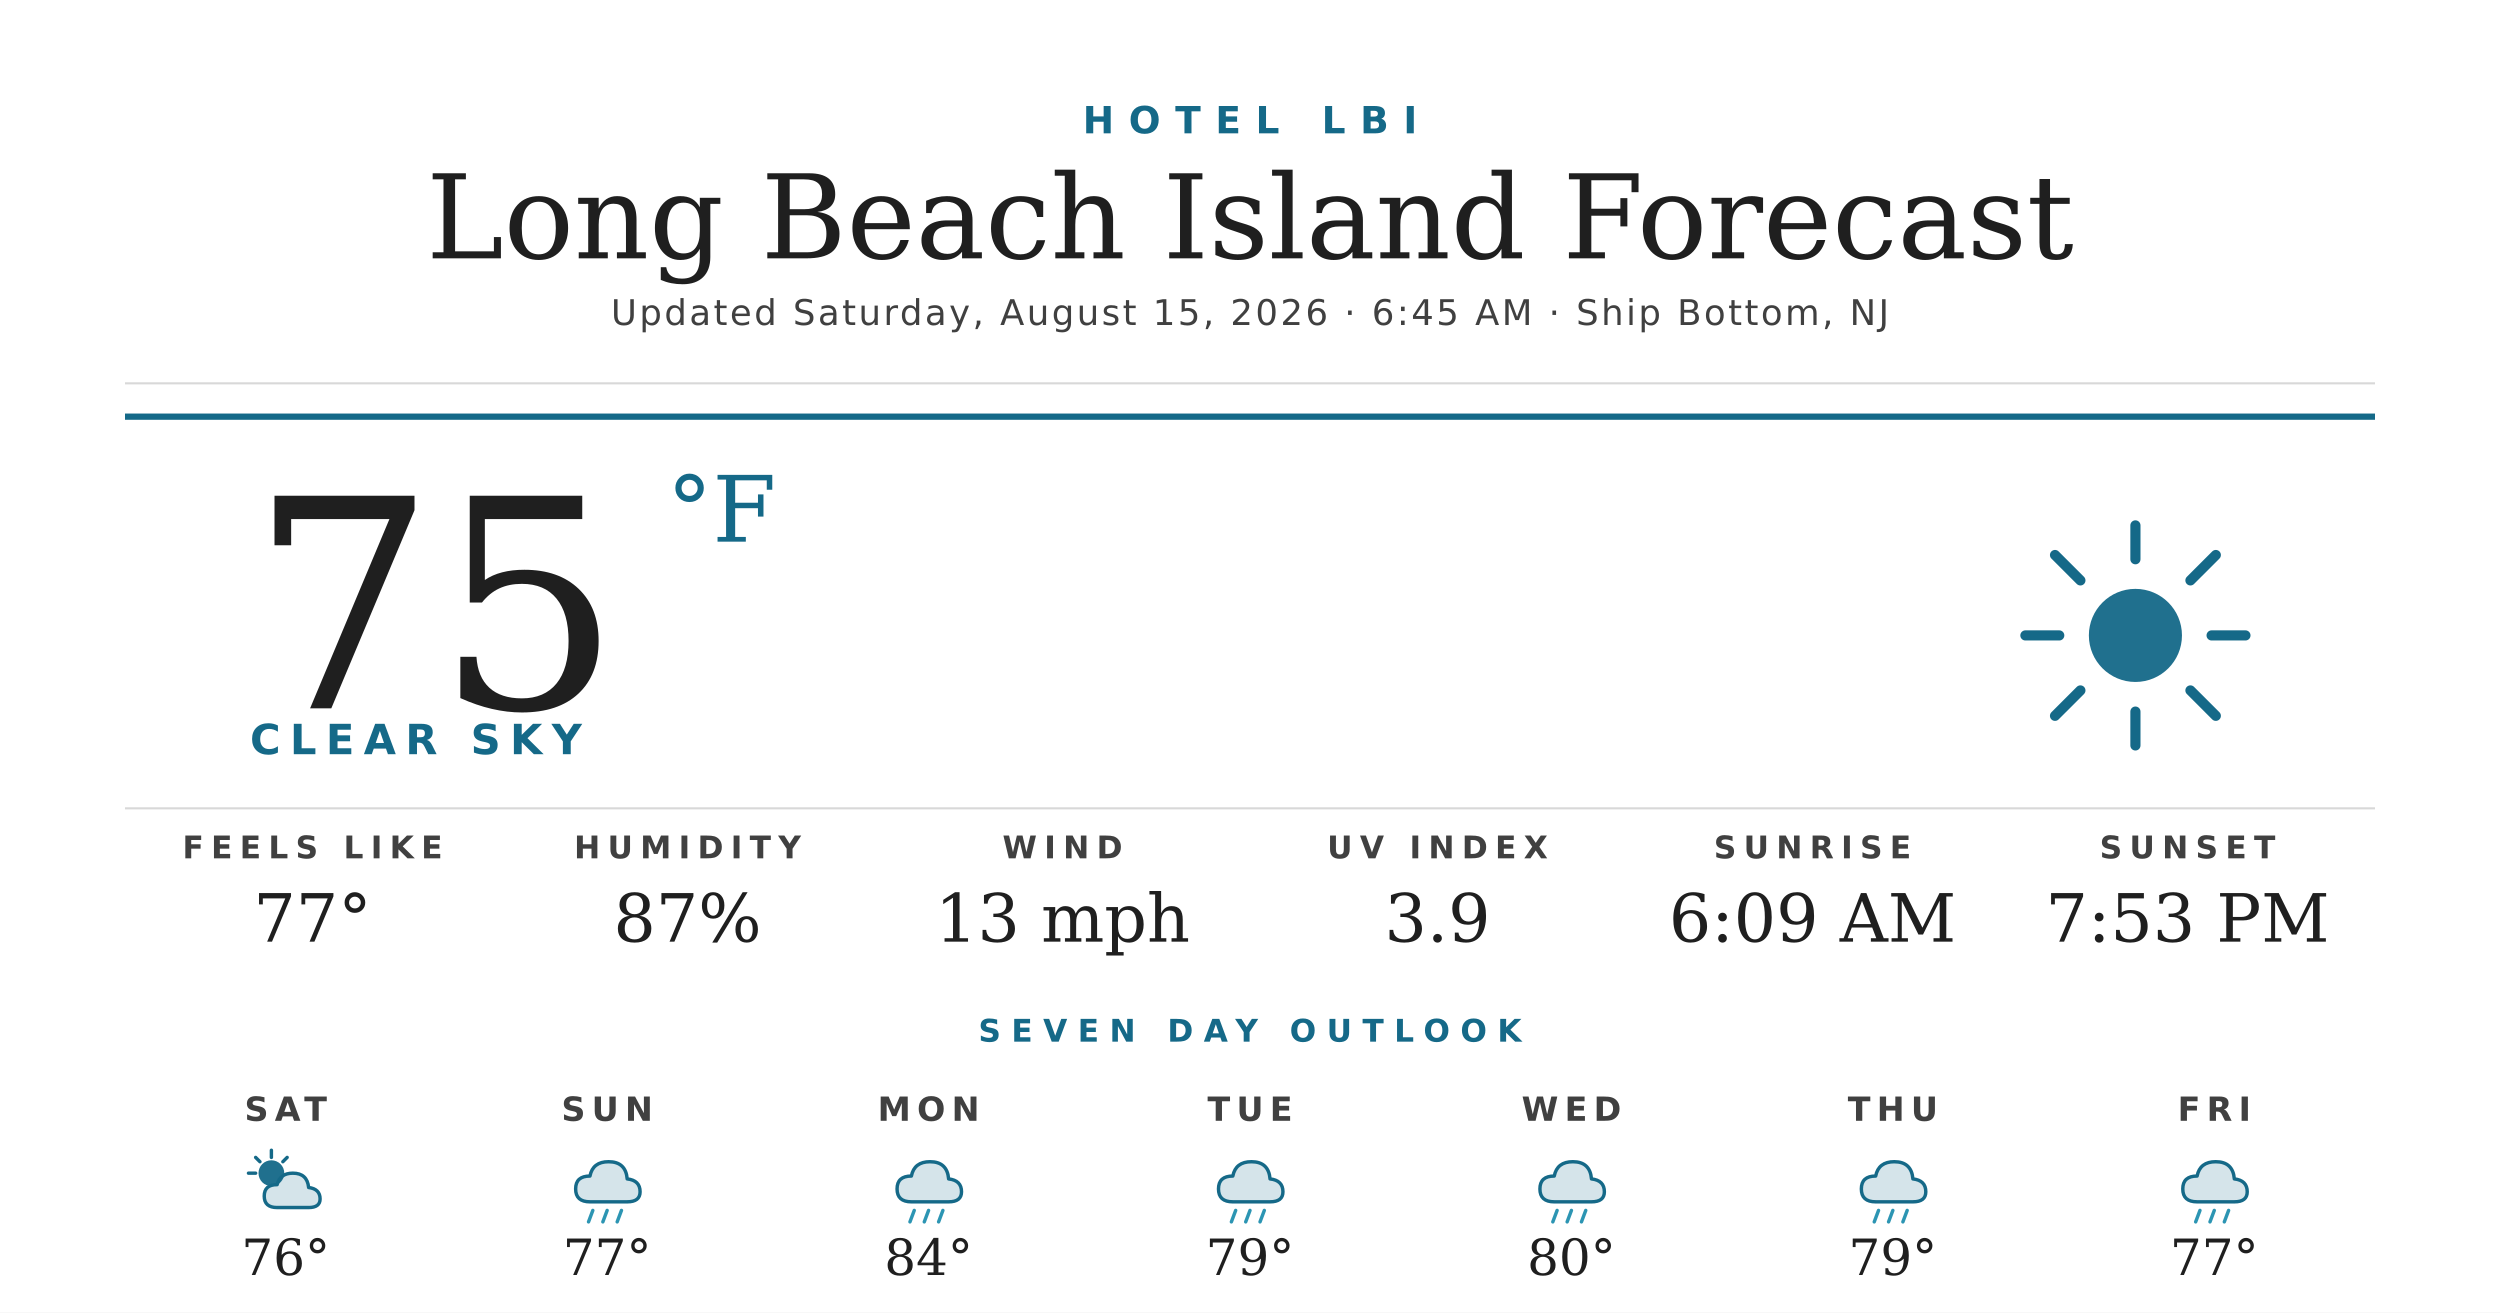
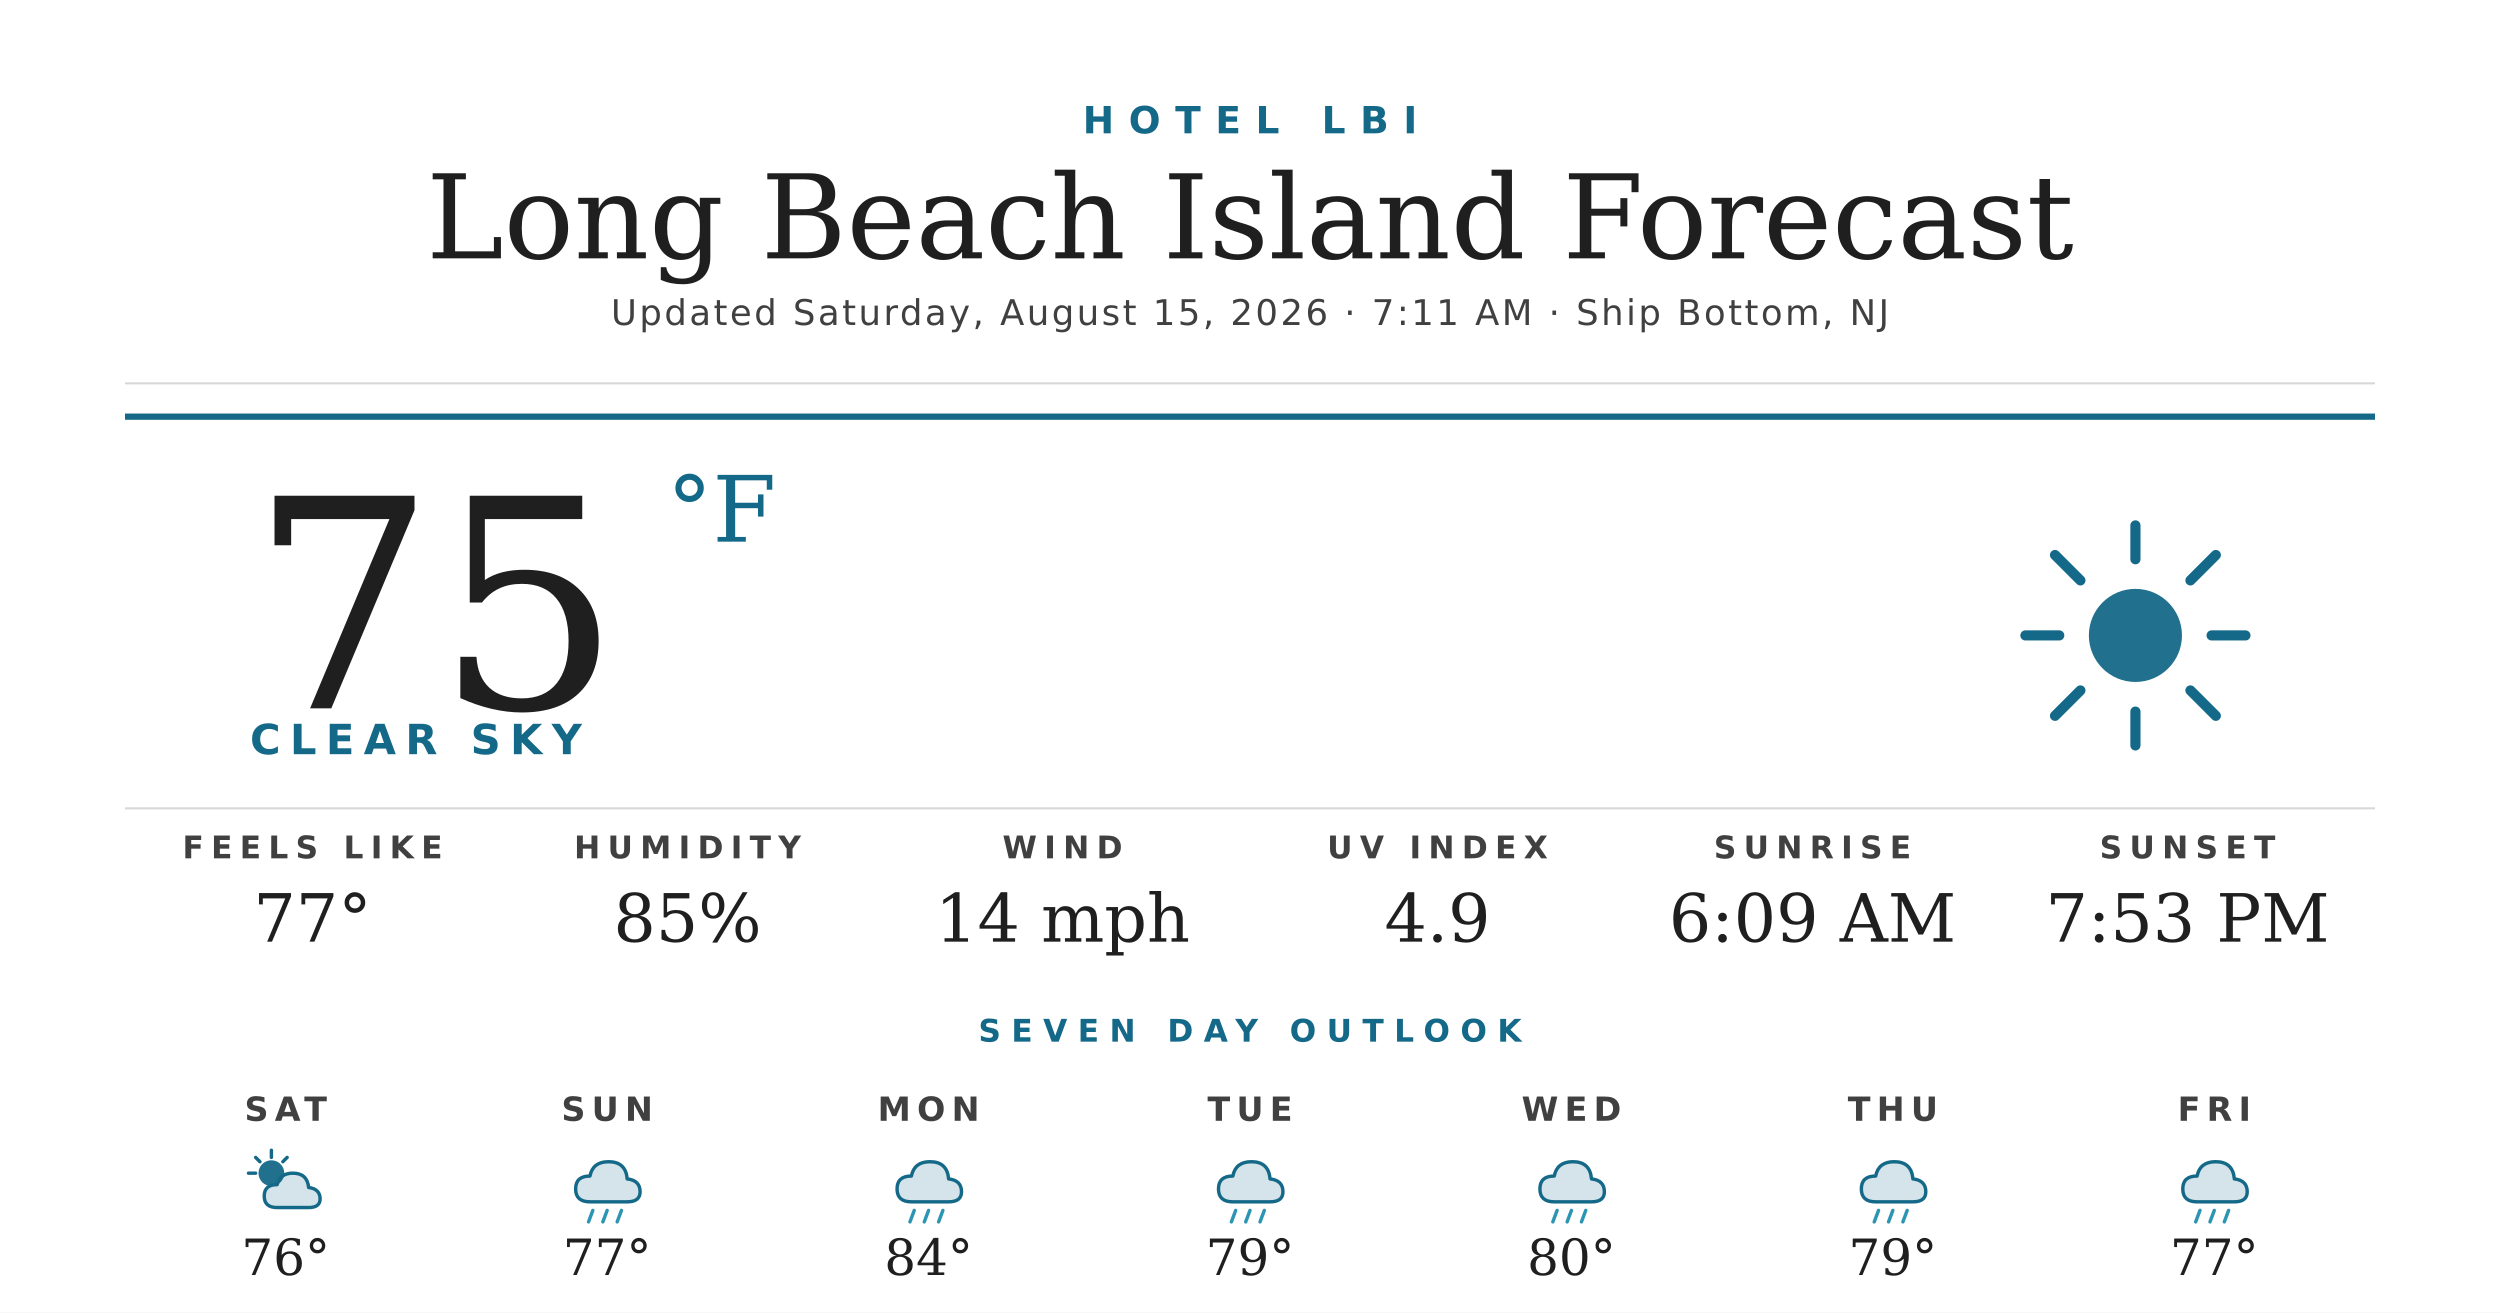
<svg xmlns="http://www.w3.org/2000/svg" width="1200" height="630" viewBox="0 0 1200 630">
  <rect width="1200" height="630" fill="#ffffff" />
  <text x="600" y="64" text-anchor="middle" font-family="'Montserrat Bold', 'Montserrat', 'DejaVu Sans', Helvetica, Arial, sans-serif" font-size="18" font-weight="700" fill="#156988" letter-spacing="7">HOTEL LBI</text>
  <text x="600" y="124" text-anchor="middle" font-family="'Prata', 'DejaVu Serif', Georgia, serif" font-size="56" fill="#1f1f1f">Long Beach Island Forecast</text>
-   <text x="600" y="156" text-anchor="middle" font-family="'Montserrat', 'DejaVu Sans', Helvetica, Arial, sans-serif" font-size="17" font-weight="500" fill="#404040" letter-spacing="1.2">Updated Saturday, August 15, 2026 · 6:45 AM · Ship Bottom, NJ</text>
+   <text x="600" y="156" text-anchor="middle" font-family="'Montserrat', 'DejaVu Sans', Helvetica, Arial, sans-serif" font-size="17" font-weight="500" fill="#404040" letter-spacing="1.2">Updated Saturday, August 15, 2026 · 7:11 AM · Ship Bottom, NJ</text>
  <line x1="60" y1="184" x2="1140" y2="184" stroke="#d8d8d8" stroke-width="1" />
  <line x1="60" y1="200" x2="1140" y2="200" stroke="#156988" stroke-width="3" />
  <text x="120" y="340" font-family="'Prata', 'DejaVu Serif', Georgia, serif" font-size="140" fill="#1f1f1f">75</text>
  <text x="320" y="260" font-family="'Prata', 'DejaVu Serif', Georgia, serif" font-size="44" fill="#156988">°F</text>
  <text x="120" y="362" font-family="'Montserrat Bold', 'Montserrat', 'DejaVu Sans', Helvetica, Arial, sans-serif" font-size="20" font-weight="700" fill="#156988" letter-spacing="4.5">CLEAR SKY</text>
  <g transform="translate(960,240) scale(2.03125)">
    <circle cx="32" cy="32" r="11" fill="#156988" opacity="0.95" />
    <g stroke="#156988" stroke-width="2.4" stroke-linecap="round">
      <line x1="32" y1="6" x2="32" y2="14" />
      <line x1="32" y1="50" x2="32" y2="58" />
      <line x1="6" y1="32" x2="14" y2="32" />
      <line x1="50" y1="32" x2="58" y2="32" />
      <line x1="13" y1="13" x2="19" y2="19" />
      <line x1="45" y1="45" x2="51" y2="51" />
      <line x1="13" y1="51" x2="19" y2="45" />
      <line x1="45" y1="19" x2="51" y2="13" />
    </g>
  </g>
  <line x1="60" y1="388" x2="1140" y2="388" stroke="#d8d8d8" stroke-width="1" />
  <text x="150" y="412" text-anchor="middle" font-family="'Montserrat Bold', 'Montserrat', 'DejaVu Sans', Helvetica, Arial, sans-serif" font-size="15" font-weight="700" fill="#404040" letter-spacing="3.5">FEELS LIKE</text>
  <text x="150" y="452" text-anchor="middle" font-family="'Prata', 'DejaVu Serif', Georgia, serif" font-size="32" fill="#1f1f1f">77°</text>
  <text x="330" y="412" text-anchor="middle" font-family="'Montserrat Bold', 'Montserrat', 'DejaVu Sans', Helvetica, Arial, sans-serif" font-size="15" font-weight="700" fill="#404040" letter-spacing="3.5">HUMIDITY</text>
-   <text x="330" y="452" text-anchor="middle" font-family="'Prata', 'DejaVu Serif', Georgia, serif" font-size="32" fill="#1f1f1f">87%</text>
+   <text x="330" y="452" text-anchor="middle" font-family="'Prata', 'DejaVu Serif', Georgia, serif" font-size="32" fill="#1f1f1f">85%</text>
  <text x="510" y="412" text-anchor="middle" font-family="'Montserrat Bold', 'Montserrat', 'DejaVu Sans', Helvetica, Arial, sans-serif" font-size="15" font-weight="700" fill="#404040" letter-spacing="3.5">WIND</text>
-   <text x="510" y="452" text-anchor="middle" font-family="'Prata', 'DejaVu Serif', Georgia, serif" font-size="32" fill="#1f1f1f">13 mph</text>
+   <text x="510" y="452" text-anchor="middle" font-family="'Prata', 'DejaVu Serif', Georgia, serif" font-size="32" fill="#1f1f1f">14 mph</text>
  <text x="690" y="412" text-anchor="middle" font-family="'Montserrat Bold', 'Montserrat', 'DejaVu Sans', Helvetica, Arial, sans-serif" font-size="15" font-weight="700" fill="#404040" letter-spacing="3.5">UV INDEX</text>
-   <text x="690" y="452" text-anchor="middle" font-family="'Prata', 'DejaVu Serif', Georgia, serif" font-size="32" fill="#1f1f1f">3.9</text>
+   <text x="690" y="452" text-anchor="middle" font-family="'Prata', 'DejaVu Serif', Georgia, serif" font-size="32" fill="#1f1f1f">4.9</text>
  <text x="870" y="412" text-anchor="middle" font-family="'Montserrat Bold', 'Montserrat', 'DejaVu Sans', Helvetica, Arial, sans-serif" font-size="15" font-weight="700" fill="#404040" letter-spacing="3.5">SUNRISE</text>
  <text x="870" y="452" text-anchor="middle" font-family="'Prata', 'DejaVu Serif', Georgia, serif" font-size="32" fill="#1f1f1f">6:09 AM</text>
  <text x="1050" y="412" text-anchor="middle" font-family="'Montserrat Bold', 'Montserrat', 'DejaVu Sans', Helvetica, Arial, sans-serif" font-size="15" font-weight="700" fill="#404040" letter-spacing="3.5">SUNSET</text>
  <text x="1050" y="452" text-anchor="middle" font-family="'Prata', 'DejaVu Serif', Georgia, serif" font-size="32" fill="#1f1f1f">7:53 PM</text>
  <text x="600" y="500" text-anchor="middle" font-family="'Montserrat Bold', 'Montserrat', 'DejaVu Sans', Helvetica, Arial, sans-serif" font-size="15" font-weight="700" fill="#156988" letter-spacing="5">SEVEN DAY OUTLOOK</text>
  <text x="137.143" y="538" text-anchor="middle" font-family="'Montserrat Bold', 'Montserrat', 'DejaVu Sans', Helvetica, Arial, sans-serif" font-size="16" font-weight="700" fill="#404040" letter-spacing="3">SAT</text>
  <g transform="translate(115.1429,548) scale(0.6875)">
    <circle cx="22" cy="22" r="9" fill="#156988" opacity="0.95" />
    <g stroke="#156988" stroke-width="2.4" stroke-linecap="round">
      <line x1="22" y1="6" x2="22" y2="11" />
      <line x1="6" y1="22" x2="11" y2="22" />
      <line x1="11" y1="11" x2="14" y2="14" />
      <line x1="33" y1="11" x2="30" y2="14" />
    </g>
    <path d="M26 46 Q17 46 17 38 Q17 30 26 30 Q28 22 37 22 Q47 22 48 32 Q56 33 56 40 Q56 46 48 46 Z" fill="#156988" opacity="0.18" />
    <path d="M26 46 Q17 46 17 38 Q17 30 26 30 Q28 22 37 22 Q47 22 48 32 Q56 33 56 40 Q56 46 48 46 Z" fill="none" stroke="#156988" stroke-width="2.4" stroke-linejoin="round" />
  </g>
  <text x="137.143" y="612" text-anchor="middle" font-family="'Prata', 'DejaVu Serif', Georgia, serif" font-size="24" fill="#1f1f1f">76°</text>
  <text x="291.429" y="538" text-anchor="middle" font-family="'Montserrat Bold', 'Montserrat', 'DejaVu Sans', Helvetica, Arial, sans-serif" font-size="16" font-weight="700" fill="#404040" letter-spacing="3">SUN</text>
  <g transform="translate(269.4286,548) scale(0.6875)">
    <path d="M20 42 Q10 42 10 33 Q10 24 20 24 Q22 14 33 14 Q45 14 46 26 Q55 27 55 35 Q55 42 46 42 Z" fill="#156988" opacity="0.18" />
    <path d="M20 42 Q10 42 10 33 Q10 24 20 24 Q22 14 33 14 Q45 14 46 26 Q55 27 55 35 Q55 42 46 42 Z" fill="none" stroke="#156988" stroke-width="2.4" stroke-linejoin="round" />
    <g stroke="#2C95B3" stroke-width="2.4" stroke-linecap="round">
      <line x1="22" y1="48" x2="19" y2="56" />
      <line x1="32" y1="48" x2="29" y2="56" />
      <line x1="42" y1="48" x2="39" y2="56" />
    </g>
  </g>
  <text x="291.429" y="612" text-anchor="middle" font-family="'Prata', 'DejaVu Serif', Georgia, serif" font-size="24" fill="#1f1f1f">77°</text>
  <text x="445.714" y="538" text-anchor="middle" font-family="'Montserrat Bold', 'Montserrat', 'DejaVu Sans', Helvetica, Arial, sans-serif" font-size="16" font-weight="700" fill="#404040" letter-spacing="3">MON</text>
  <g transform="translate(423.7143,548) scale(0.6875)">
    <path d="M20 42 Q10 42 10 33 Q10 24 20 24 Q22 14 33 14 Q45 14 46 26 Q55 27 55 35 Q55 42 46 42 Z" fill="#156988" opacity="0.18" />
    <path d="M20 42 Q10 42 10 33 Q10 24 20 24 Q22 14 33 14 Q45 14 46 26 Q55 27 55 35 Q55 42 46 42 Z" fill="none" stroke="#156988" stroke-width="2.4" stroke-linejoin="round" />
    <g stroke="#2C95B3" stroke-width="2.4" stroke-linecap="round">
      <line x1="22" y1="48" x2="19" y2="56" />
      <line x1="32" y1="48" x2="29" y2="56" />
      <line x1="42" y1="48" x2="39" y2="56" />
    </g>
  </g>
  <text x="445.714" y="612" text-anchor="middle" font-family="'Prata', 'DejaVu Serif', Georgia, serif" font-size="24" fill="#1f1f1f">84°</text>
  <text x="600" y="538" text-anchor="middle" font-family="'Montserrat Bold', 'Montserrat', 'DejaVu Sans', Helvetica, Arial, sans-serif" font-size="16" font-weight="700" fill="#404040" letter-spacing="3">TUE</text>
  <g transform="translate(578,548) scale(0.6875)">
    <path d="M20 42 Q10 42 10 33 Q10 24 20 24 Q22 14 33 14 Q45 14 46 26 Q55 27 55 35 Q55 42 46 42 Z" fill="#156988" opacity="0.18" />
    <path d="M20 42 Q10 42 10 33 Q10 24 20 24 Q22 14 33 14 Q45 14 46 26 Q55 27 55 35 Q55 42 46 42 Z" fill="none" stroke="#156988" stroke-width="2.4" stroke-linejoin="round" />
    <g stroke="#2C95B3" stroke-width="2.4" stroke-linecap="round">
      <line x1="22" y1="48" x2="19" y2="56" />
      <line x1="32" y1="48" x2="29" y2="56" />
      <line x1="42" y1="48" x2="39" y2="56" />
    </g>
  </g>
  <text x="600" y="612" text-anchor="middle" font-family="'Prata', 'DejaVu Serif', Georgia, serif" font-size="24" fill="#1f1f1f">79°</text>
  <text x="754.286" y="538" text-anchor="middle" font-family="'Montserrat Bold', 'Montserrat', 'DejaVu Sans', Helvetica, Arial, sans-serif" font-size="16" font-weight="700" fill="#404040" letter-spacing="3">WED</text>
  <g transform="translate(732.2857,548) scale(0.6875)">
    <path d="M20 42 Q10 42 10 33 Q10 24 20 24 Q22 14 33 14 Q45 14 46 26 Q55 27 55 35 Q55 42 46 42 Z" fill="#156988" opacity="0.18" />
    <path d="M20 42 Q10 42 10 33 Q10 24 20 24 Q22 14 33 14 Q45 14 46 26 Q55 27 55 35 Q55 42 46 42 Z" fill="none" stroke="#156988" stroke-width="2.4" stroke-linejoin="round" />
    <g stroke="#2C95B3" stroke-width="2.4" stroke-linecap="round">
      <line x1="22" y1="48" x2="19" y2="56" />
      <line x1="32" y1="48" x2="29" y2="56" />
      <line x1="42" y1="48" x2="39" y2="56" />
    </g>
  </g>
  <text x="754.286" y="612" text-anchor="middle" font-family="'Prata', 'DejaVu Serif', Georgia, serif" font-size="24" fill="#1f1f1f">80°</text>
  <text x="908.571" y="538" text-anchor="middle" font-family="'Montserrat Bold', 'Montserrat', 'DejaVu Sans', Helvetica, Arial, sans-serif" font-size="16" font-weight="700" fill="#404040" letter-spacing="3">THU</text>
  <g transform="translate(886.5714,548) scale(0.6875)">
    <path d="M20 42 Q10 42 10 33 Q10 24 20 24 Q22 14 33 14 Q45 14 46 26 Q55 27 55 35 Q55 42 46 42 Z" fill="#156988" opacity="0.18" />
    <path d="M20 42 Q10 42 10 33 Q10 24 20 24 Q22 14 33 14 Q45 14 46 26 Q55 27 55 35 Q55 42 46 42 Z" fill="none" stroke="#156988" stroke-width="2.4" stroke-linejoin="round" />
    <g stroke="#2C95B3" stroke-width="2.4" stroke-linecap="round">
      <line x1="22" y1="48" x2="19" y2="56" />
      <line x1="32" y1="48" x2="29" y2="56" />
      <line x1="42" y1="48" x2="39" y2="56" />
    </g>
  </g>
  <text x="908.571" y="612" text-anchor="middle" font-family="'Prata', 'DejaVu Serif', Georgia, serif" font-size="24" fill="#1f1f1f">79°</text>
  <text x="1062.857" y="538" text-anchor="middle" font-family="'Montserrat Bold', 'Montserrat', 'DejaVu Sans', Helvetica, Arial, sans-serif" font-size="16" font-weight="700" fill="#404040" letter-spacing="3">FRI</text>
  <g transform="translate(1040.857,548) scale(0.6875)">
    <path d="M20 42 Q10 42 10 33 Q10 24 20 24 Q22 14 33 14 Q45 14 46 26 Q55 27 55 35 Q55 42 46 42 Z" fill="#156988" opacity="0.18" />
    <path d="M20 42 Q10 42 10 33 Q10 24 20 24 Q22 14 33 14 Q45 14 46 26 Q55 27 55 35 Q55 42 46 42 Z" fill="none" stroke="#156988" stroke-width="2.4" stroke-linejoin="round" />
    <g stroke="#2C95B3" stroke-width="2.4" stroke-linecap="round">
      <line x1="22" y1="48" x2="19" y2="56" />
      <line x1="32" y1="48" x2="29" y2="56" />
      <line x1="42" y1="48" x2="39" y2="56" />
    </g>
  </g>
  <text x="1062.857" y="612" text-anchor="middle" font-family="'Prata', 'DejaVu Serif', Georgia, serif" font-size="24" fill="#1f1f1f">77°</text>
</svg>
